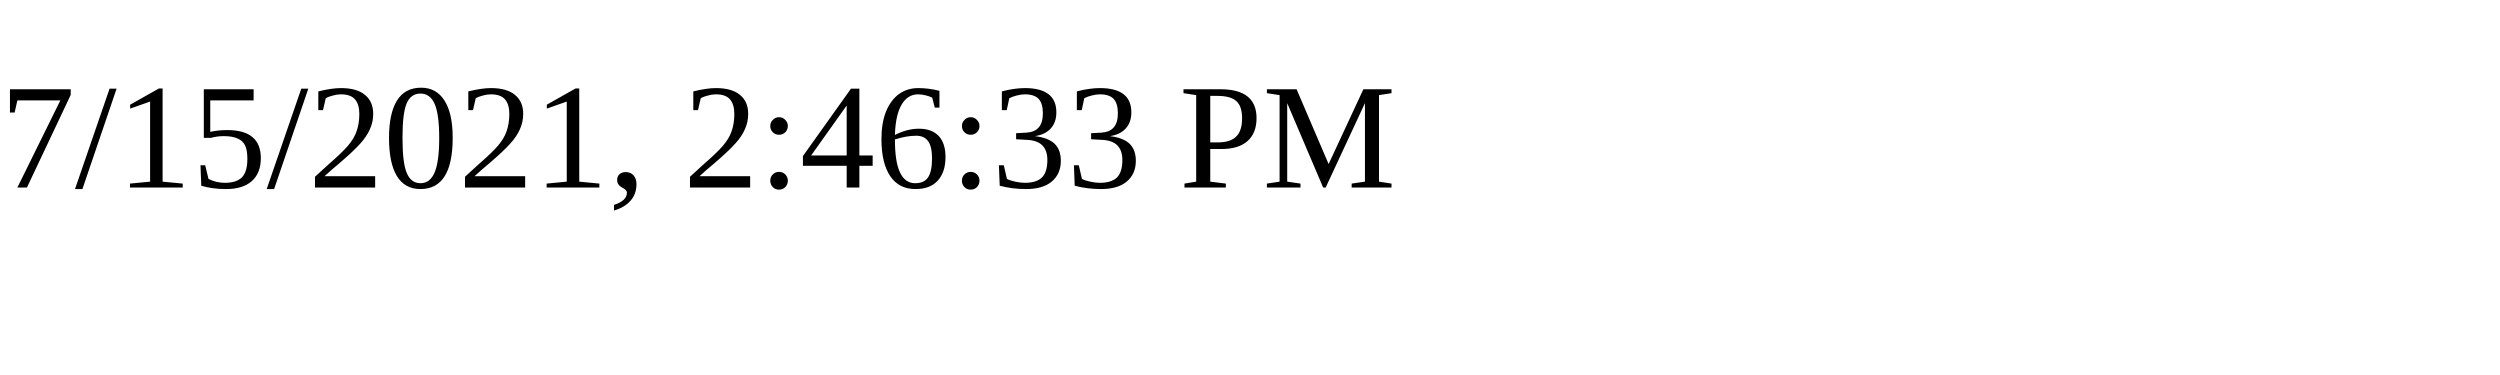
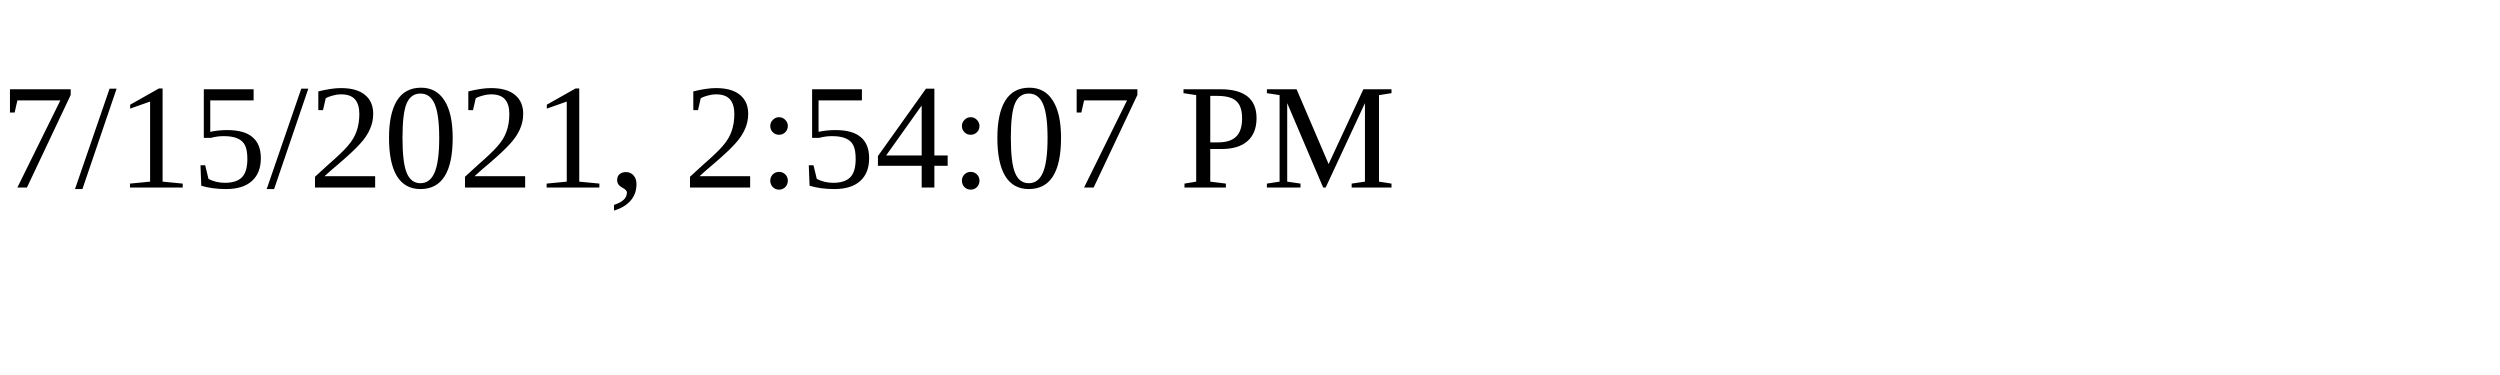
<svg xmlns="http://www.w3.org/2000/svg" height="30" width="200">
-   <text x="0" y="15">7/15/2021, 2:46:33 PM</text>
+   <text x="0" y="15">7/15/2021, 2:54:07 PM</text>
</svg>
